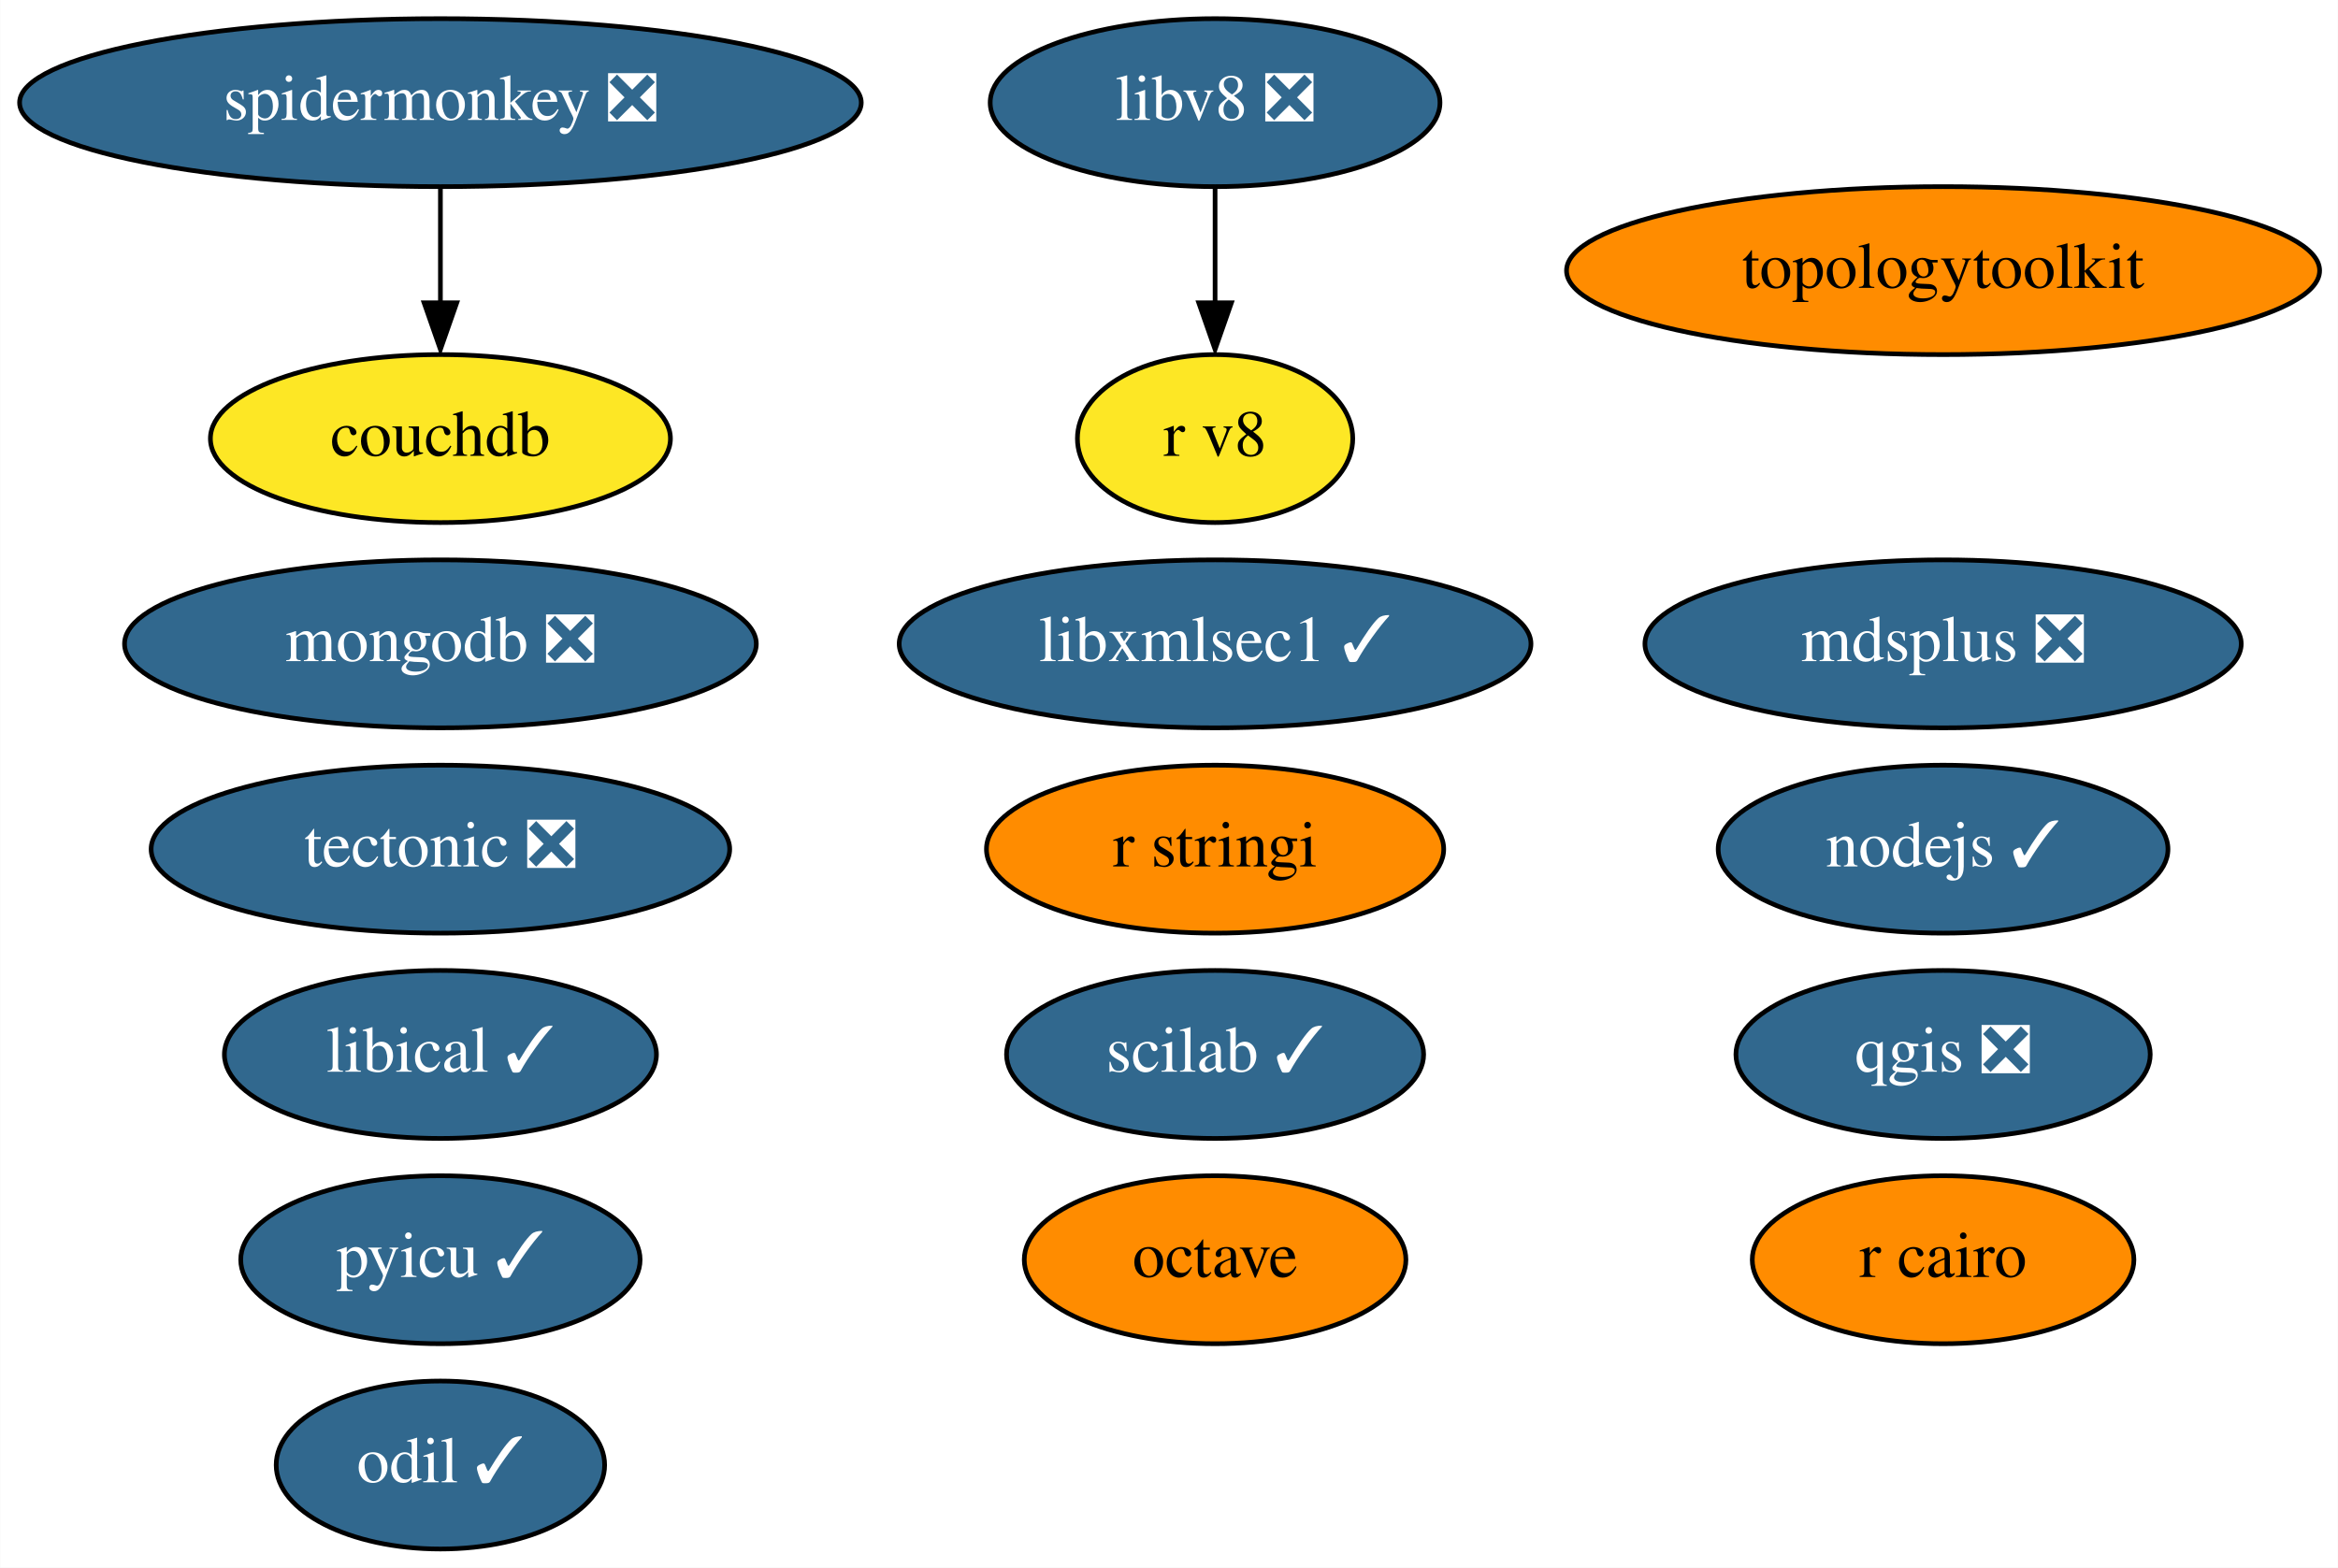
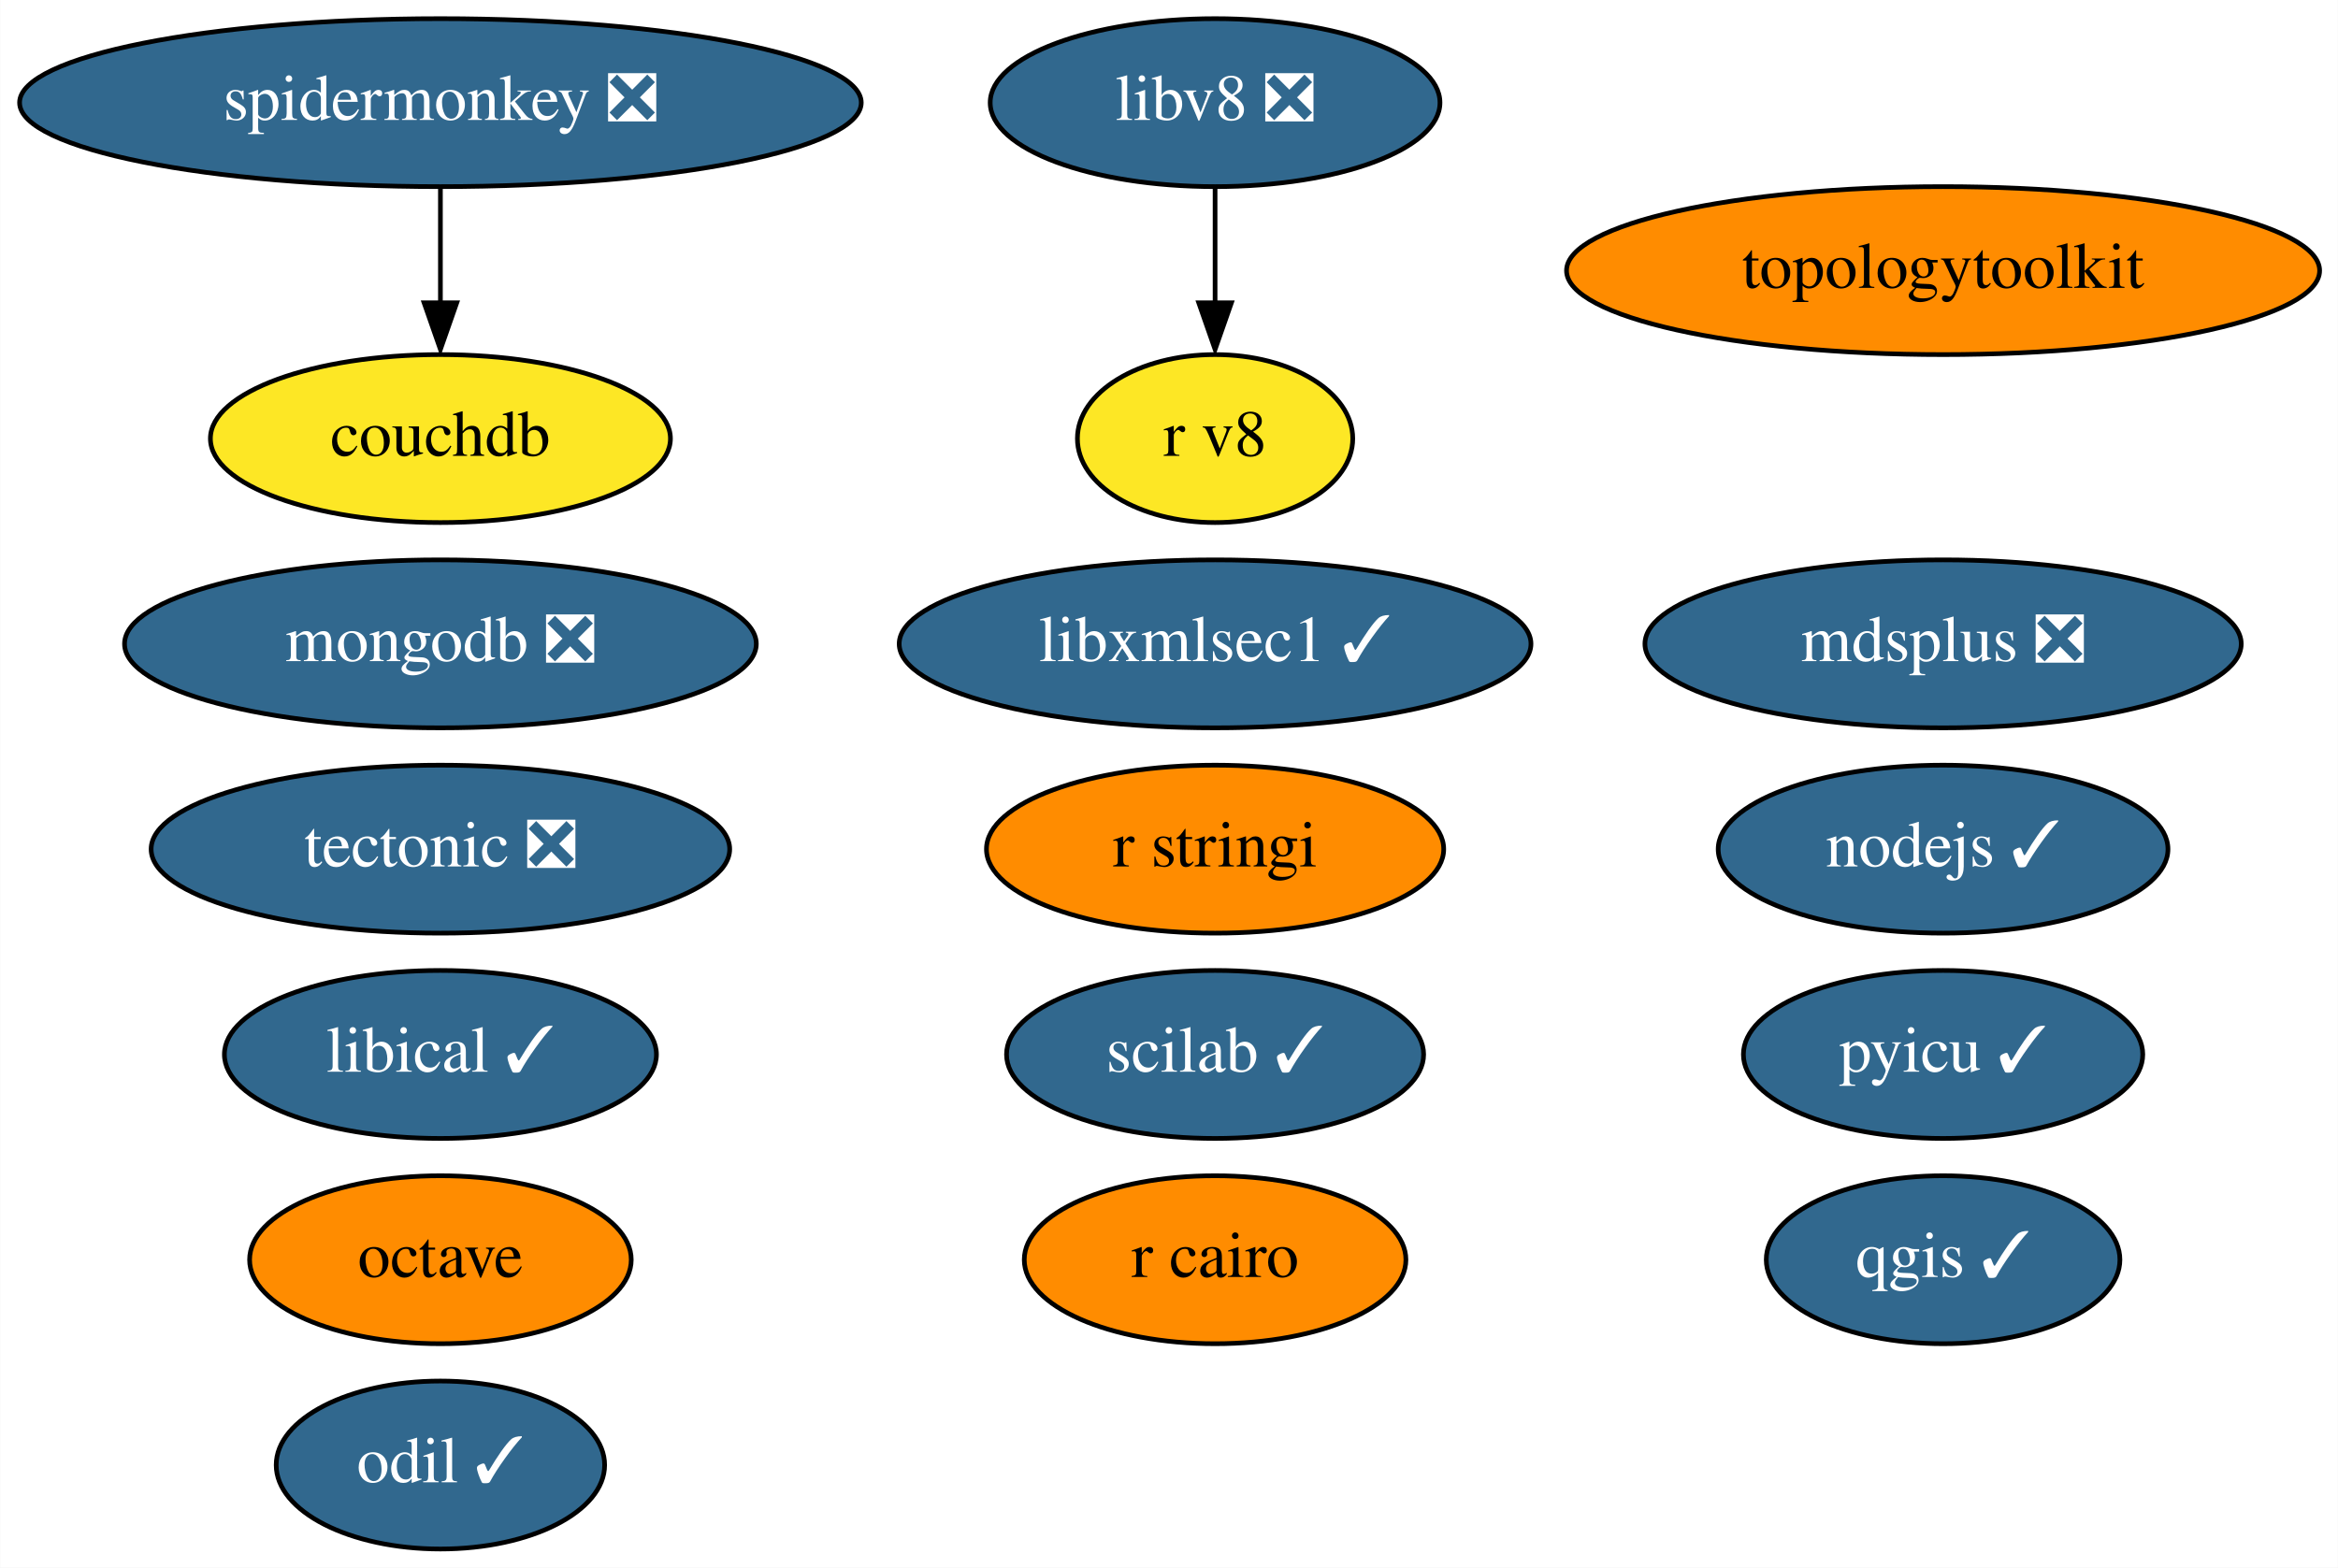
<svg xmlns="http://www.w3.org/2000/svg" xmlns:xlink="http://www.w3.org/1999/xlink" width="501pt" height="336pt" viewBox="0.00 0.00 500.93 336.00">
  <g id="graph0" class="graph" transform="scale(1 1) rotate(0) translate(4 332)">
    <polygon fill="white" stroke="none" points="-4,4 -4,-332 496.93,-332 496.93,4 -4,4" />
    <g id="node1" class="node">
      <g id="a_node1">
        <a xlink:href="https://github.com/conda-forge/nodejs-feedstock/pull/306" xlink:title="nodejs ✓">
          <ellipse fill="#31688e" stroke="black" cx="412.34" cy="-150" rx="48.19" ry="18" />
          <text text-anchor="middle" x="412.34" y="-146.3" font-family="Times,serif" font-size="14.00" fill="white">nodejs ✓</text>
        </a>
      </g>
    </g>
    <g id="node2" class="node">
      <g id="a_node2">
        <a xlink:href="https://github.com/conda-forge/octave-feedstock" xlink:title="octave">
-           <ellipse fill="#ff8c00" stroke="black" cx="256.34" cy="-62" rx="40.89" ry="18" />
-           <text text-anchor="middle" x="256.34" y="-58.3" font-family="Times,serif" font-size="14.00">octave</text>
+           <ellipse fill="#ff8c00" stroke="black" cx="90.34" cy="-62" rx="40.89" ry="18" />
+           <text text-anchor="middle" x="90.34" y="-58.3" font-family="Times,serif" font-size="14.00">octave</text>
        </a>
      </g>
    </g>
    <g id="node3" class="node">
      <g id="a_node3">
-         <a xlink:href="https://github.com/conda-forge/qgis-feedstock/pull/320" xlink:title="qgis ❎">
-           <ellipse fill="#31688e" stroke="black" cx="412.34" cy="-106" rx="44.39" ry="18" />
-           <text text-anchor="middle" x="412.34" y="-102.3" font-family="Times,serif" font-size="14.00" fill="white">qgis ❎</text>
+         <a xlink:href="https://github.com/conda-forge/qgis-feedstock/pull/320" xlink:title="qgis ✓">
+           <ellipse fill="#31688e" stroke="black" cx="412.34" cy="-62" rx="37.89" ry="18" />
+           <text text-anchor="middle" x="412.34" y="-58.3" font-family="Times,serif" font-size="14.00" fill="white">qgis ✓</text>
        </a>
      </g>
    </g>
    <g id="node4" class="node">
      <g id="a_node4">
        <a xlink:href="https://github.com/conda-forge/r-cairo-feedstock" xlink:title="r cairo">
-           <ellipse fill="#ff8c00" stroke="black" cx="412.34" cy="-62" rx="40.89" ry="18" />
-           <text text-anchor="middle" x="412.34" y="-58.3" font-family="Times,serif" font-size="14.00">r cairo</text>
+           <ellipse fill="#ff8c00" stroke="black" cx="256.34" cy="-62" rx="40.89" ry="18" />
+           <text text-anchor="middle" x="256.34" y="-58.3" font-family="Times,serif" font-size="14.00">r cairo</text>
        </a>
      </g>
    </g>
    <g id="node5" class="node">
      <g id="a_node5">
        <a xlink:href="https://github.com/conda-forge/r-stringi-feedstock" xlink:title="r stringi">
          <ellipse fill="#ff8c00" stroke="black" cx="256.34" cy="-150" rx="48.99" ry="18" />
          <text text-anchor="middle" x="256.34" y="-146.3" font-family="Times,serif" font-size="14.00">r stringi</text>
        </a>
      </g>
    </g>
    <g id="node6" class="node">
      <g id="a_node6">
        <a xlink:href="https://github.com/conda-forge/tectonic-feedstock/pull/60" xlink:title="tectonic ❎">
          <ellipse fill="#31688e" stroke="black" cx="90.34" cy="-150" rx="61.99" ry="18" />
          <text text-anchor="middle" x="90.34" y="-146.3" font-family="Times,serif" font-size="14.00" fill="white">tectonic ❎</text>
        </a>
      </g>
    </g>
    <g id="node7" class="node">
      <g id="a_node7">
        <a xlink:href="https://github.com/conda-forge/pyicu-feedstock/pull/44" xlink:title="pyicu ✓">
-           <ellipse fill="#31688e" stroke="black" cx="90.34" cy="-62" rx="42.79" ry="18" />
-           <text text-anchor="middle" x="90.34" y="-58.3" font-family="Times,serif" font-size="14.00" fill="white">pyicu ✓</text>
+           <ellipse fill="#31688e" stroke="black" cx="412.34" cy="-106" rx="42.79" ry="18" />
+           <text text-anchor="middle" x="412.34" y="-102.3" font-family="Times,serif" font-size="14.00" fill="white">pyicu ✓</text>
        </a>
      </g>
    </g>
    <g id="node8" class="node">
      <g id="a_node8">
        <a xlink:href="https://github.com/conda-forge/mdsplus-feedstock/pull/30" xlink:title="mdsplus ❎">
          <ellipse fill="#31688e" stroke="black" cx="412.34" cy="-194" rx="63.89" ry="18" />
          <text text-anchor="middle" x="412.34" y="-190.3" font-family="Times,serif" font-size="14.00" fill="white">mdsplus ❎</text>
        </a>
      </g>
    </g>
    <g id="node9" class="node">
      <g id="a_node9">
        <a xlink:href="https://github.com/conda-forge/mongodb-feedstock/pull/74" xlink:title="mongodb ❎">
          <ellipse fill="#31688e" stroke="black" cx="90.34" cy="-194" rx="67.69" ry="18" />
          <text text-anchor="middle" x="90.34" y="-190.3" font-family="Times,serif" font-size="14.00" fill="white">mongodb ❎</text>
        </a>
      </g>
    </g>
    <g id="node10" class="node">
      <g id="a_node10">
        <a xlink:href="https://github.com/conda-forge/scilab-feedstock/pull/40" xlink:title="scilab ✓">
          <ellipse fill="#31688e" stroke="black" cx="256.34" cy="-106" rx="44.69" ry="18" />
          <text text-anchor="middle" x="256.34" y="-102.3" font-family="Times,serif" font-size="14.00" fill="white">scilab ✓</text>
        </a>
      </g>
    </g>
    <g id="node11" class="node">
      <g id="a_node11">
        <a xlink:href="https://github.com/conda-forge/libical-feedstock/pull/23" xlink:title="libical ✓">
          <ellipse fill="#31688e" stroke="black" cx="90.34" cy="-106" rx="46.29" ry="18" />
          <text text-anchor="middle" x="90.34" y="-102.3" font-family="Times,serif" font-size="14.00" fill="white">libical ✓</text>
        </a>
      </g>
    </g>
    <g id="node12" class="node">
      <g id="a_node12">
        <a xlink:href="https://github.com/conda-forge/libv8-feedstock/pull/82" xlink:title="libv8 ❎">
          <ellipse fill="#31688e" stroke="black" cx="256.34" cy="-310" rx="48.19" ry="18" />
          <text text-anchor="middle" x="256.34" y="-306.3" font-family="Times,serif" font-size="14.00" fill="white">libv8 ❎</text>
        </a>
      </g>
    </g>
    <g id="node13" class="node">
      <g id="a_node13">
        <a xlink:href="https://github.com/conda-forge/r-v8-feedstock" xlink:title="r v8">
          <ellipse fill="#fde725" stroke="black" cx="256.34" cy="-238" rx="29.5" ry="18" />
          <text text-anchor="middle" x="256.34" y="-234.3" font-family="Times,serif" font-size="14.00">r v8</text>
        </a>
      </g>
    </g>
    <g id="edge1" class="edge">
      <path fill="none" stroke="black" d="M256.34,-291.7C256.34,-284.24 256.34,-275.32 256.34,-266.97" />
      <polygon fill="black" stroke="black" points="259.84,-267.1 256.34,-257.1 252.84,-267.1 259.84,-267.1" />
    </g>
    <g id="node14" class="node">
      <g id="a_node14">
        <a xlink:href="https://github.com/conda-forge/topologytoolkit-feedstock" xlink:title="topologytoolkit">
          <ellipse fill="#ff8c00" stroke="black" cx="412.34" cy="-274" rx="80.69" ry="18" />
          <text text-anchor="middle" x="412.34" y="-270.3" font-family="Times,serif" font-size="14.00">topologytoolkit</text>
        </a>
      </g>
    </g>
    <g id="node15" class="node">
      <g id="a_node15">
        <a xlink:href="https://github.com/conda-forge/odil-feedstock/pull/25" xlink:title="odil ✓">
          <ellipse fill="#31688e" stroke="black" cx="90.34" cy="-18" rx="35.19" ry="18" />
          <text text-anchor="middle" x="90.34" y="-14.3" font-family="Times,serif" font-size="14.00" fill="white">odil ✓</text>
        </a>
      </g>
    </g>
    <g id="node16" class="node">
      <g id="a_node16">
        <a xlink:href="https://github.com/conda-forge/libxmlsec1-feedstock/pull/24" xlink:title="libxmlsec1 ✓">
          <ellipse fill="#31688e" stroke="black" cx="256.34" cy="-194" rx="67.69" ry="18" />
          <text text-anchor="middle" x="256.34" y="-190.3" font-family="Times,serif" font-size="14.00" fill="white">libxmlsec1 ✓</text>
        </a>
      </g>
    </g>
    <g id="node17" class="node">
      <g id="a_node17">
        <a xlink:href="https://github.com/conda-forge/spidermonkey-feedstock/pull/10" xlink:title="spidermonkey ❎">
          <ellipse fill="#31688e" stroke="black" cx="90.34" cy="-310" rx="90.18" ry="18" />
          <text text-anchor="middle" x="90.34" y="-306.3" font-family="Times,serif" font-size="14.00" fill="white">spidermonkey ❎</text>
        </a>
      </g>
    </g>
    <g id="node18" class="node">
      <g id="a_node18">
        <a xlink:href="https://github.com/conda-forge/couchdb-feedstock" xlink:title="couchdb">
          <ellipse fill="#fde725" stroke="black" cx="90.34" cy="-238" rx="49.29" ry="18" />
          <text text-anchor="middle" x="90.34" y="-234.3" font-family="Times,serif" font-size="14.00">couchdb</text>
        </a>
      </g>
    </g>
    <g id="edge2" class="edge">
      <path fill="none" stroke="black" d="M90.34,-291.7C90.34,-284.24 90.34,-275.32 90.34,-266.97" />
      <polygon fill="black" stroke="black" points="93.84,-267.1 90.34,-257.1 86.84,-267.1 93.84,-267.1" />
    </g>
  </g>
</svg>
